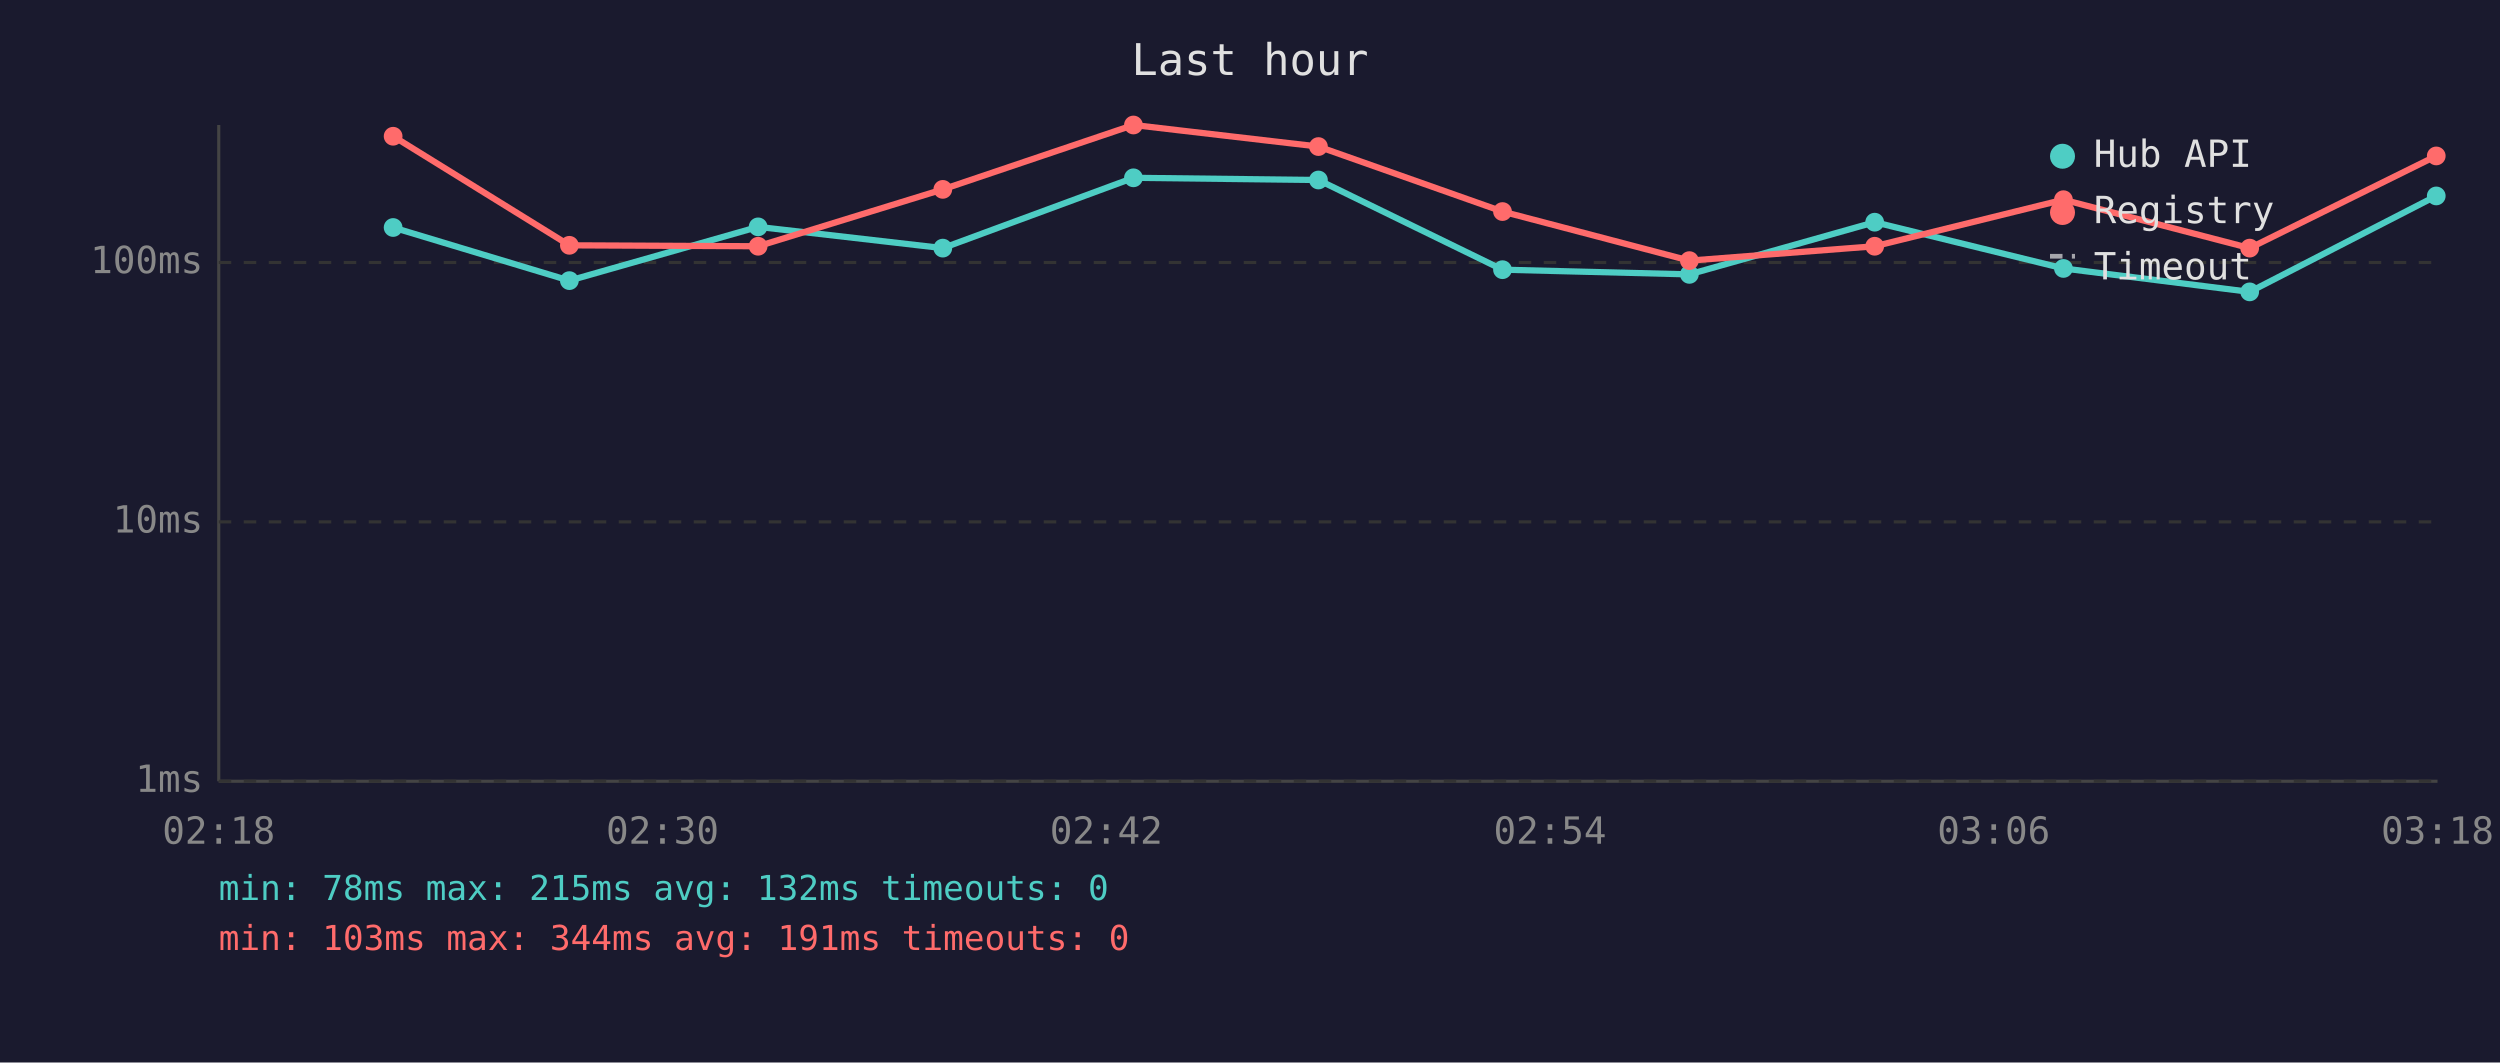
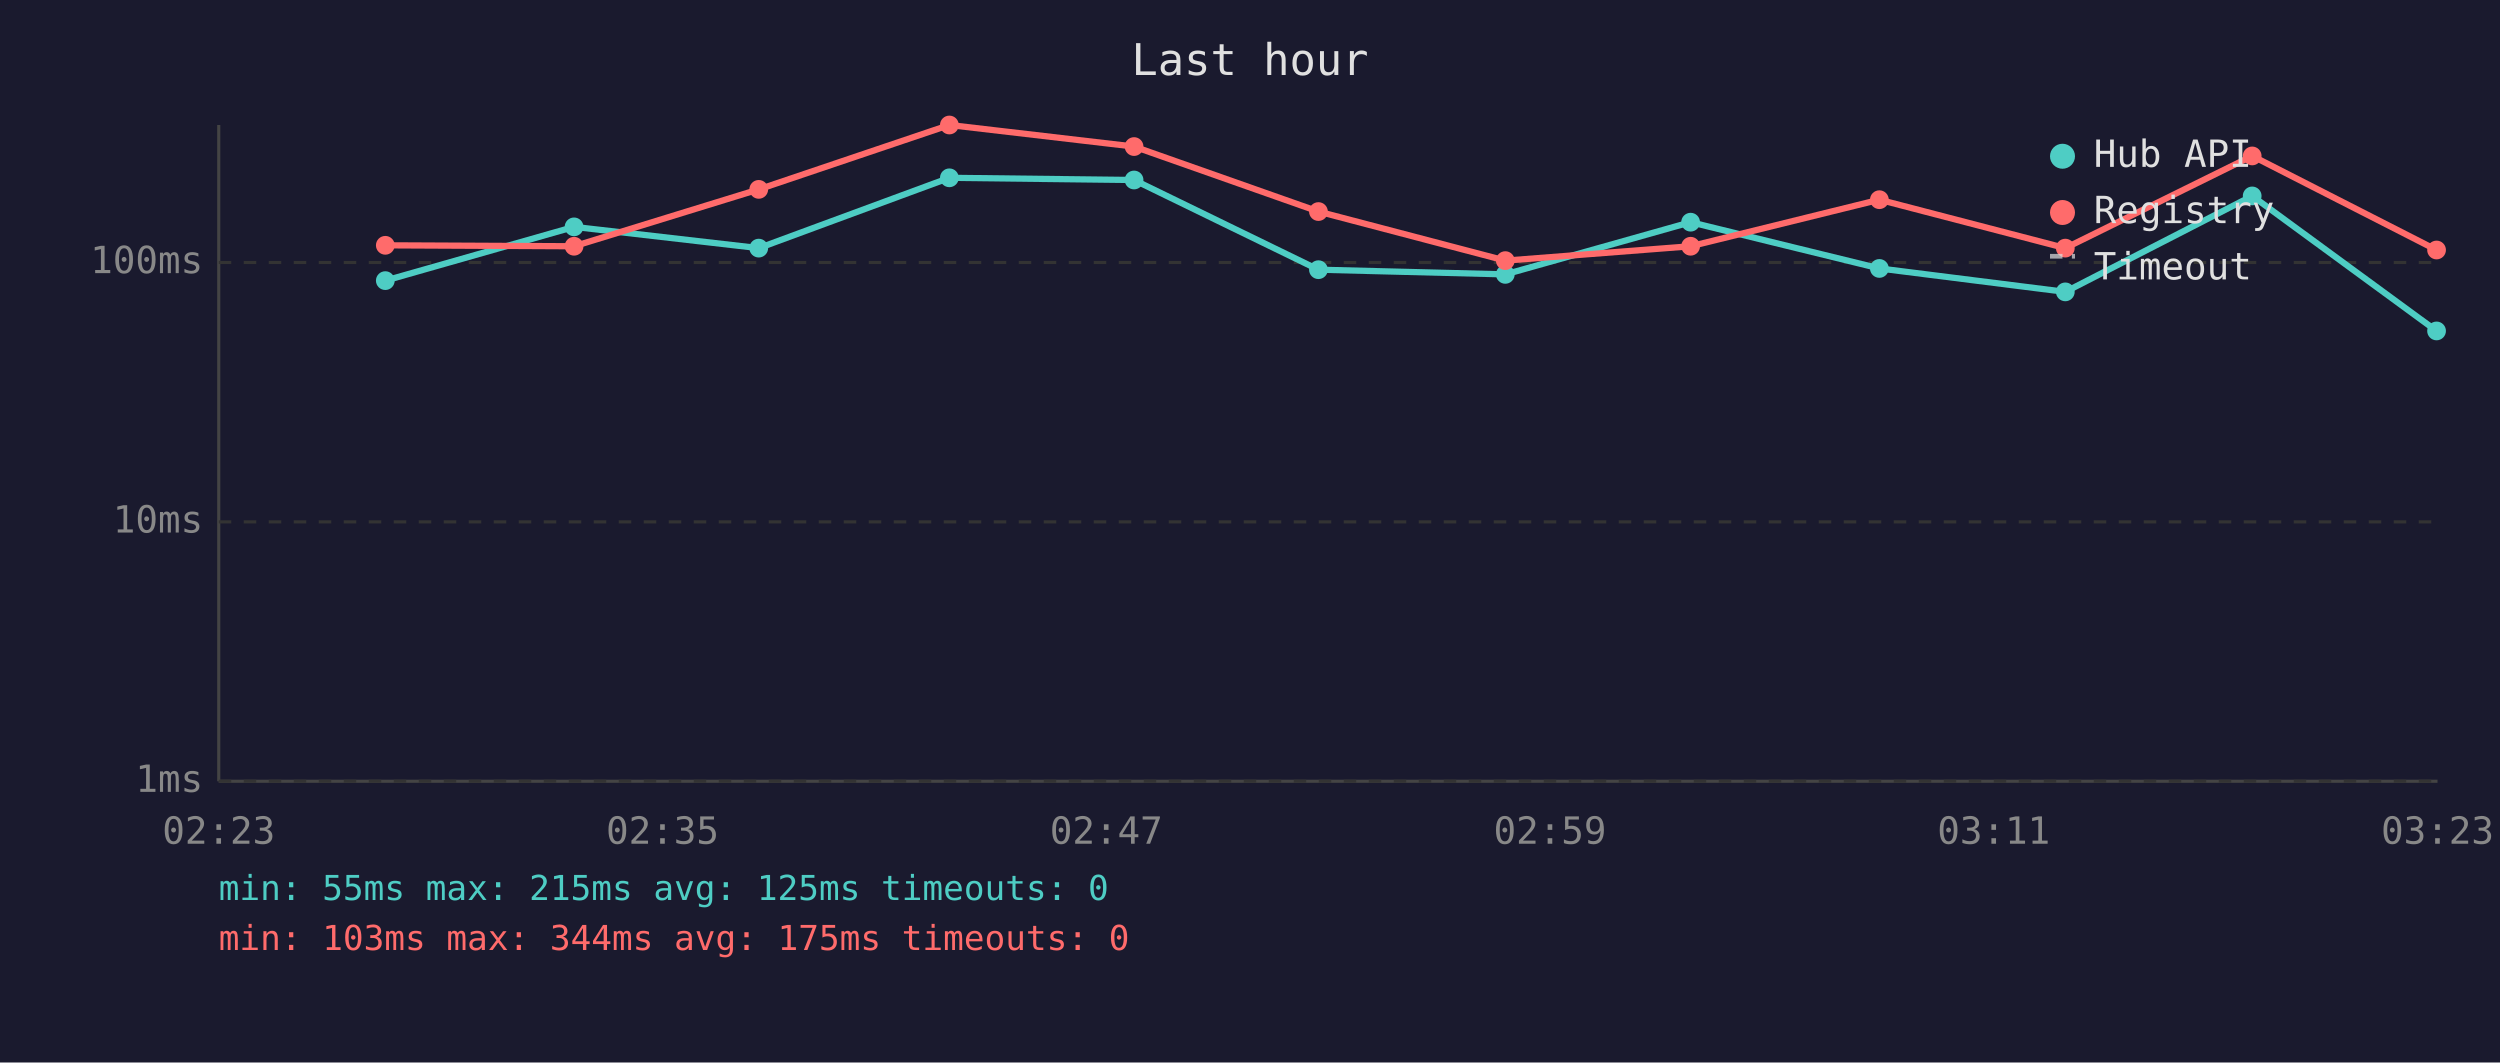
<svg xmlns="http://www.w3.org/2000/svg" viewBox="0 0 800 340" font-family="monospace" font-size="12">
  <rect width="800" height="340" fill="#1a1a2e" />
  <text x="400" y="24" fill="#e0e0e0" font-size="14" text-anchor="middle">Last hour</text>
  <line x1="70" y1="40" x2="70" y2="250" stroke="#444" stroke-width="1" />
  <line x1="70" y1="250" x2="780" y2="250" stroke="#444" stroke-width="1" />
  <line x1="70" y1="250" x2="780" y2="250" stroke="#333" stroke-width="1" stroke-dasharray="4" />
  <text x="65" y="250" fill="#888" text-anchor="end" dominant-baseline="middle">1ms</text>
  <line x1="70" y1="167" x2="780" y2="167" stroke="#333" stroke-width="1" stroke-dasharray="4" />
  <text x="65" y="167" fill="#888" text-anchor="end" dominant-baseline="middle">10ms</text>
  <line x1="70" y1="84" x2="780" y2="84" stroke="#333" stroke-width="1" stroke-dasharray="4" />
  <text x="65" y="84" fill="#888" text-anchor="end" dominant-baseline="middle">100ms</text>
-   <text x="70" y="270" fill="#888" text-anchor="middle">02:18</text>
-   <text x="212" y="270" fill="#888" text-anchor="middle">02:30</text>
-   <text x="354" y="270" fill="#888" text-anchor="middle">02:42</text>
-   <text x="496" y="270" fill="#888" text-anchor="middle">02:54</text>
-   <text x="638" y="270" fill="#888" text-anchor="middle">03:06</text>
-   <text x="780" y="270" fill="#888" text-anchor="middle">03:18</text>
-   <polyline points="125.8,72.8 182.2,89.8 242.6,72.6 301.7,79.4 362.7,56.9 421.9,57.6 480.8,86.3 540.6,87.8 599.9,71.1 660.3,85.9 719.9,93.4 779.6,62.7" fill="none" stroke="#4ecdc4" stroke-width="2" opacity="1" />
-   <circle cx="125.8" cy="72.8" r="3" fill="#4ecdc4" />
-   <circle cx="182.2" cy="89.8" r="3" fill="#4ecdc4" />
-   <circle cx="242.6" cy="72.6" r="3" fill="#4ecdc4" />
-   <circle cx="301.7" cy="79.4" r="3" fill="#4ecdc4" />
-   <circle cx="362.7" cy="56.9" r="3" fill="#4ecdc4" />
-   <circle cx="421.9" cy="57.6" r="3" fill="#4ecdc4" />
-   <circle cx="480.8" cy="86.3" r="3" fill="#4ecdc4" />
-   <circle cx="540.6" cy="87.8" r="3" fill="#4ecdc4" />
-   <circle cx="599.9" cy="71.1" r="3" fill="#4ecdc4" />
-   <circle cx="660.3" cy="85.9" r="3" fill="#4ecdc4" />
-   <circle cx="719.9" cy="93.4" r="3" fill="#4ecdc4" />
-   <circle cx="779.6" cy="62.7" r="3" fill="#4ecdc4" />
-   <polyline points="125.8,43.6 182.2,78.5 242.6,78.8 301.7,60.6 362.7,40.0 421.9,46.9 480.8,67.7 540.6,83.4 599.9,78.8 660.3,63.9 719.9,79.4 779.6,49.9" fill="none" stroke="#ff6b6b" stroke-width="2" opacity="1" />
-   <circle cx="125.8" cy="43.6" r="3" fill="#ff6b6b" />
-   <circle cx="182.2" cy="78.5" r="3" fill="#ff6b6b" />
-   <circle cx="242.6" cy="78.8" r="3" fill="#ff6b6b" />
-   <circle cx="301.7" cy="60.6" r="3" fill="#ff6b6b" />
-   <circle cx="362.7" cy="40.0" r="3" fill="#ff6b6b" />
-   <circle cx="421.9" cy="46.9" r="3" fill="#ff6b6b" />
-   <circle cx="480.8" cy="67.7" r="3" fill="#ff6b6b" />
-   <circle cx="540.6" cy="83.4" r="3" fill="#ff6b6b" />
-   <circle cx="599.9" cy="78.8" r="3" fill="#ff6b6b" />
-   <circle cx="660.3" cy="63.9" r="3" fill="#ff6b6b" />
-   <circle cx="719.9" cy="79.4" r="3" fill="#ff6b6b" />
-   <circle cx="779.6" cy="49.9" r="3" fill="#ff6b6b" />
+   <text x="70" y="270" fill="#888" text-anchor="middle">02:23</text>
+   <text x="212" y="270" fill="#888" text-anchor="middle">02:35</text>
+   <text x="354" y="270" fill="#888" text-anchor="middle">02:47</text>
+   <text x="496" y="270" fill="#888" text-anchor="middle">02:59</text>
+   <text x="638" y="270" fill="#888" text-anchor="middle">03:11</text>
+   <text x="780" y="270" fill="#888" text-anchor="middle">03:23</text>
+   <polyline points="123.3,89.8 183.7,72.6 242.8,79.4 303.8,56.9 362.9,57.6 421.9,86.3 481.7,87.8 541.0,71.1 601.4,85.9 660.9,93.4 720.7,62.7 779.7,105.9" fill="none" stroke="#4ecdc4" stroke-width="2" opacity="1" />
+   <circle cx="123.3" cy="89.8" r="3" fill="#4ecdc4" />
+   <circle cx="183.7" cy="72.6" r="3" fill="#4ecdc4" />
+   <circle cx="242.8" cy="79.4" r="3" fill="#4ecdc4" />
+   <circle cx="303.8" cy="56.9" r="3" fill="#4ecdc4" />
+   <circle cx="362.9" cy="57.6" r="3" fill="#4ecdc4" />
+   <circle cx="421.9" cy="86.3" r="3" fill="#4ecdc4" />
+   <circle cx="481.7" cy="87.8" r="3" fill="#4ecdc4" />
+   <circle cx="541.0" cy="71.1" r="3" fill="#4ecdc4" />
+   <circle cx="601.4" cy="85.9" r="3" fill="#4ecdc4" />
+   <circle cx="660.9" cy="93.4" r="3" fill="#4ecdc4" />
+   <circle cx="720.7" cy="62.7" r="3" fill="#4ecdc4" />
+   <circle cx="779.7" cy="105.9" r="3" fill="#4ecdc4" />
+   <polyline points="123.3,78.5 183.7,78.8 242.8,60.6 303.8,40.0 362.9,46.9 421.9,67.7 481.7,83.4 541.0,78.8 601.4,63.9 660.9,79.4 720.7,49.9 779.7,80.0" fill="none" stroke="#ff6b6b" stroke-width="2" opacity="1" />
+   <circle cx="123.3" cy="78.5" r="3" fill="#ff6b6b" />
+   <circle cx="183.7" cy="78.8" r="3" fill="#ff6b6b" />
+   <circle cx="242.8" cy="60.6" r="3" fill="#ff6b6b" />
+   <circle cx="303.8" cy="40.0" r="3" fill="#ff6b6b" />
+   <circle cx="362.9" cy="46.9" r="3" fill="#ff6b6b" />
+   <circle cx="421.9" cy="67.7" r="3" fill="#ff6b6b" />
+   <circle cx="481.7" cy="83.4" r="3" fill="#ff6b6b" />
+   <circle cx="541.0" cy="78.8" r="3" fill="#ff6b6b" />
+   <circle cx="601.4" cy="63.9" r="3" fill="#ff6b6b" />
+   <circle cx="660.9" cy="79.4" r="3" fill="#ff6b6b" />
+   <circle cx="720.7" cy="49.9" r="3" fill="#ff6b6b" />
+   <circle cx="779.7" cy="80.0" r="3" fill="#ff6b6b" />
  <circle cx="660" cy="50" r="4" fill="#4ecdc4" />
  <text x="670" y="50" fill="#e0e0e0" dominant-baseline="middle">Hub API</text>
  <circle cx="660" cy="68" r="4" fill="#ff6b6b" />
  <text x="670" y="68" fill="#e0e0e0" dominant-baseline="middle">Registry</text>
  <line x1="656" y1="82" x2="664" y2="82" stroke="#e0e0e0" stroke-width="1.5" stroke-dasharray="4,3" opacity="0.7" />
  <text x="670" y="86" fill="#e0e0e0" dominant-baseline="middle">Timeout</text>
-   <text x="70" y="288" fill="#4ecdc4" font-size="11">min: 78ms  max: 215ms  avg: 132ms  timeouts: 0</text>
-   <text x="70" y="304" fill="#ff6b6b" font-size="11">min: 103ms  max: 344ms  avg: 191ms  timeouts: 0</text>
+   <text x="70" y="288" fill="#4ecdc4" font-size="11">min: 55ms  max: 215ms  avg: 125ms  timeouts: 0</text>
+   <text x="70" y="304" fill="#ff6b6b" font-size="11">min: 103ms  max: 344ms  avg: 175ms  timeouts: 0</text>
</svg>
